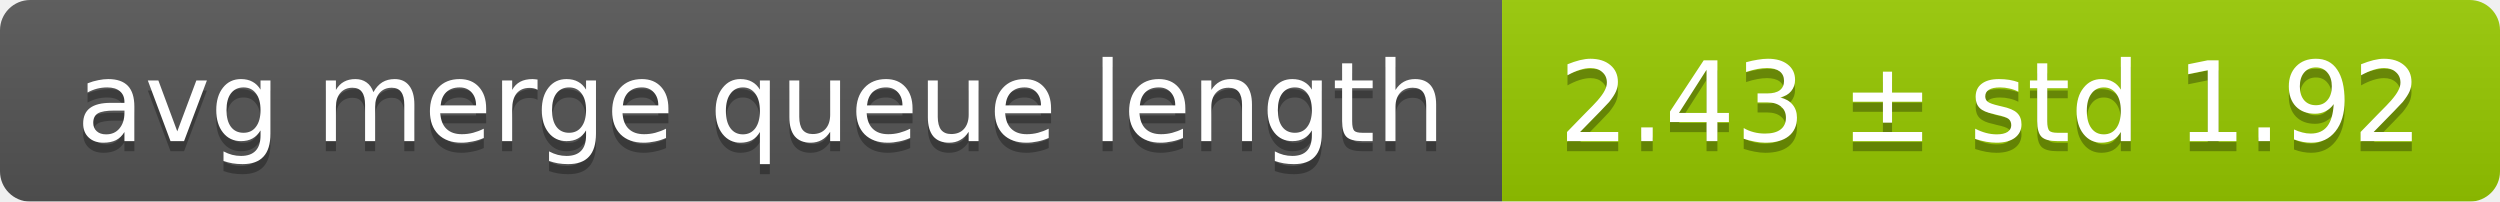
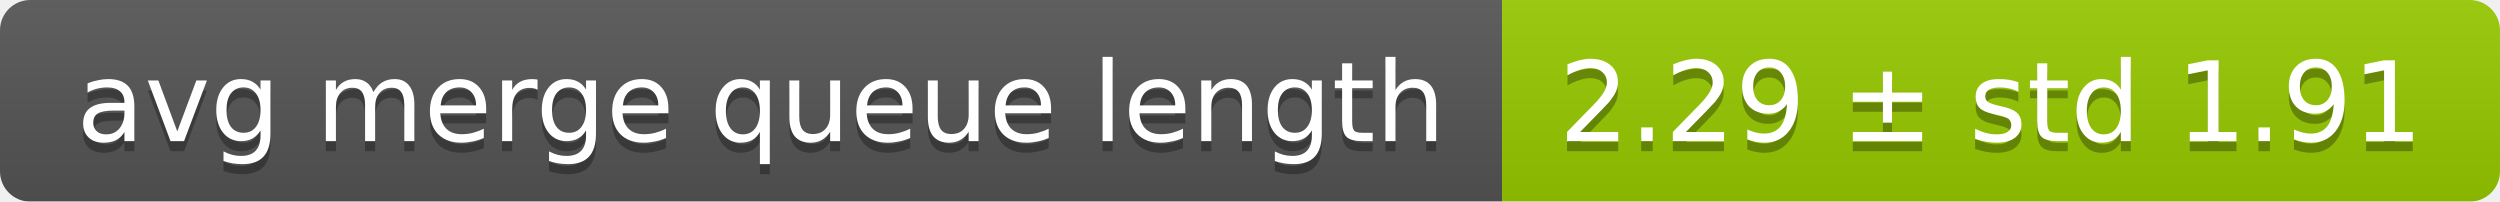
<svg xmlns="http://www.w3.org/2000/svg" width="248" height="20">
  <linearGradient id="smooth" x2="0" y2="100%">
    <stop offset="0" stop-color="#bbb" stop-opacity=".1" />
    <stop offset="1" stop-opacity=".1" />
  </linearGradient>
  <mask id="round">
    <rect width="248" height="20" rx="3" fill="#fff" />
  </mask>
  <g mask="url(#round)">
    <rect width="149" height="20" fill="#555" />
    <rect x="149" width="99" height="20" fill="#97ca00" />
    <rect width="248" height="20" fill="url(#smooth)" />
  </g>
  <g fill="#fff" text-anchor="middle" font-family="DejaVu Sans,Verdana,Geneva,sans-serif" font-size="11">
    <text x="75.5" y="15" fill="#010101" fill-opacity=".3">avg merge queue length</text>
    <text x="75.5" y="14">avg merge queue length</text>
-     <text x="197.5" y="15" fill="#010101" fill-opacity=".3">2.43 ± std 1.92</text>
-     <text x="197.5" y="14">2.43 ± std 1.92</text>
+     <text x="197.5" y="15" fill="#010101" fill-opacity=".3">2.29 ± std 1.91</text>
+     <text x="197.5" y="14">2.29 ± std 1.91</text>
  </g>
</svg>
